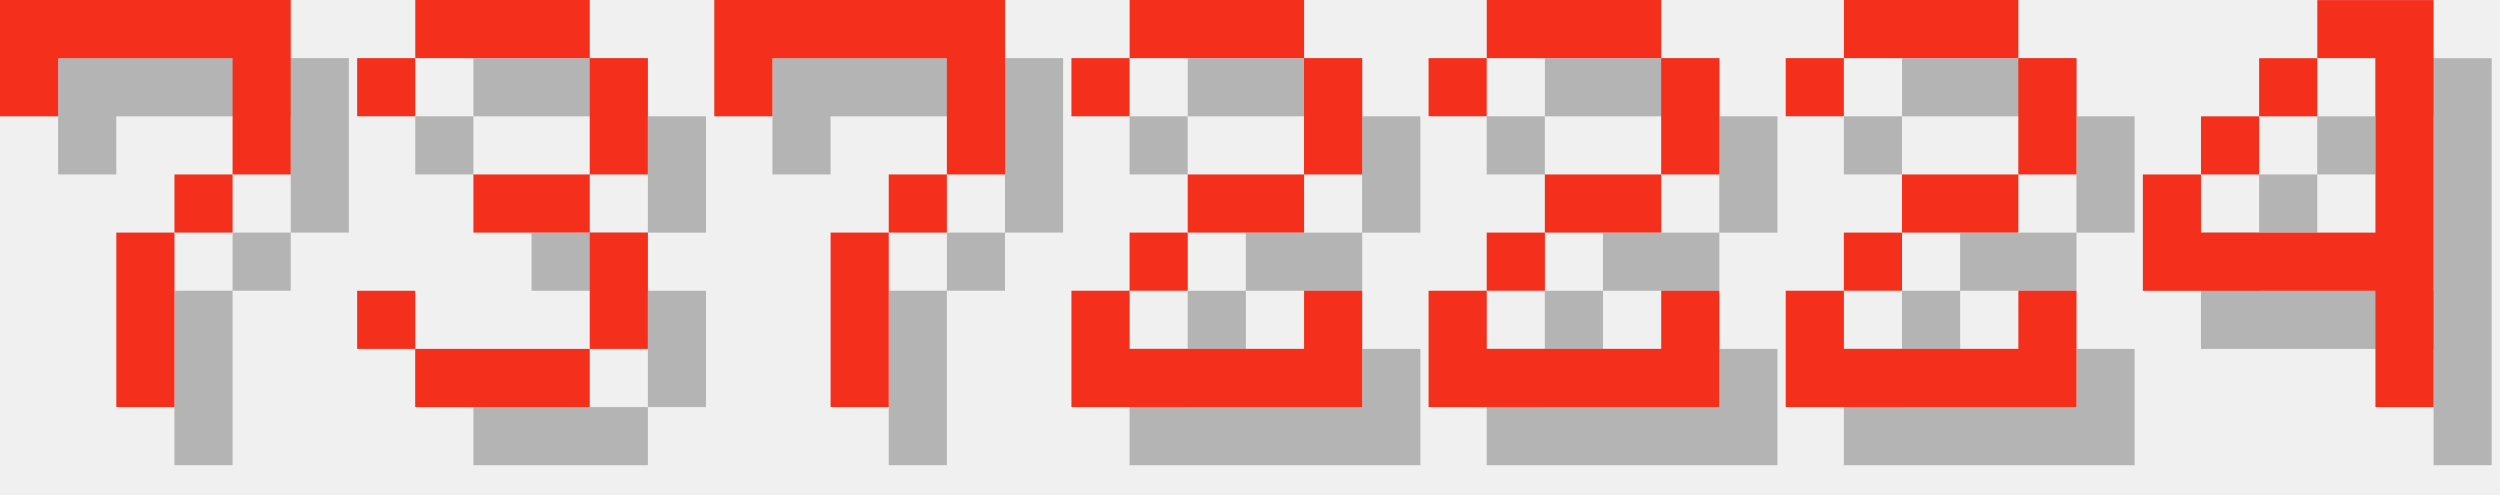
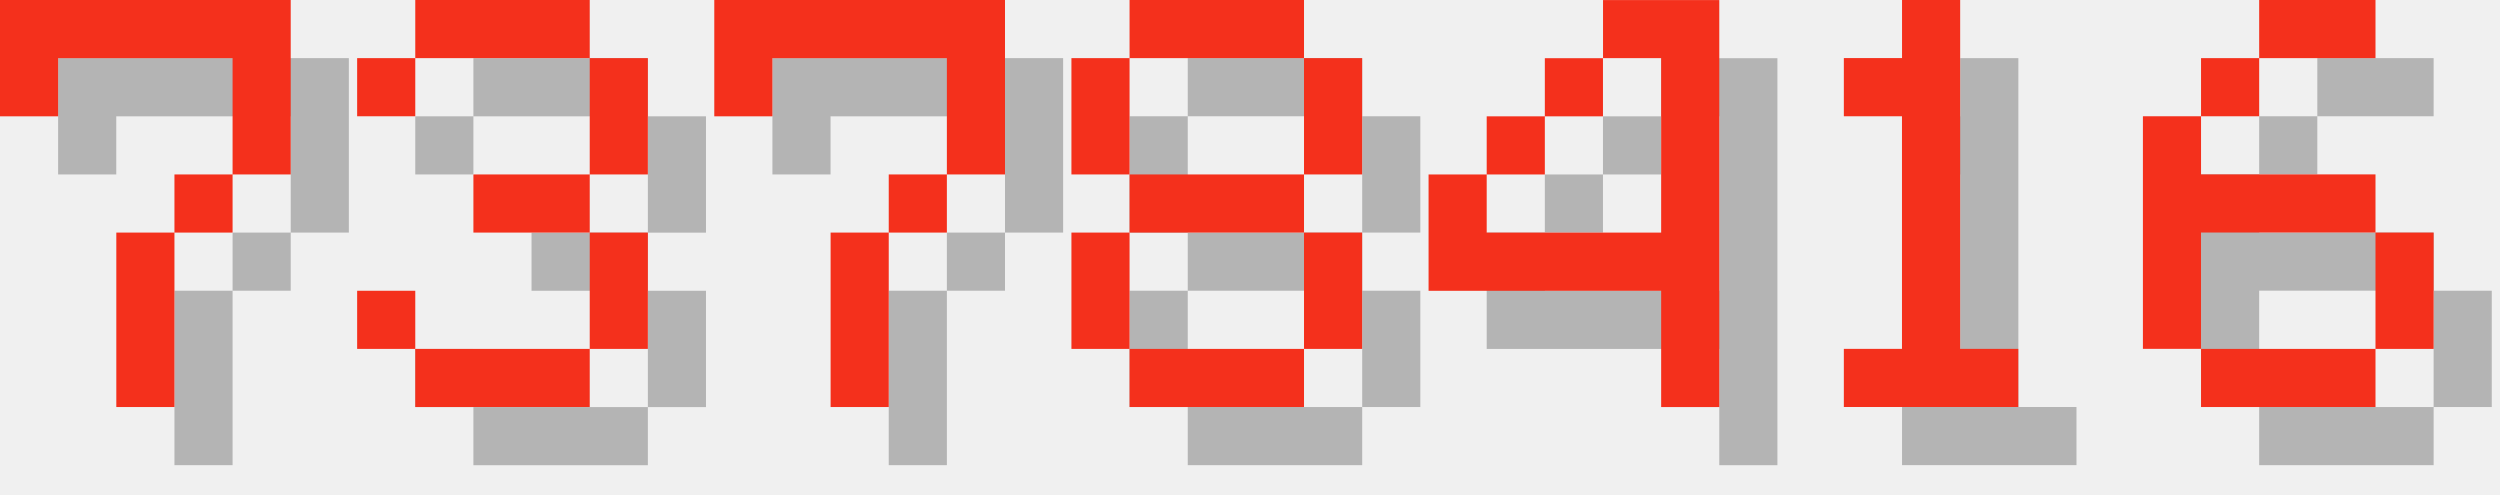
<svg xmlns="http://www.w3.org/2000/svg" version="1.1" width="182.0" height="36">
  <style>
        .text-foreground {
            fill: #F4301C;
        }
        .text-shadow {
            fill: #000000;
            fill-opacity: 0.25;
        }
    </style>
  <g class="digit" id="digit_7" transform="translate(0.0, 0), scale(4)">
    <path id="digit_7_shadow" class="text-shadow" d="m1.058 1.058 2e-6 2.117h1.058v-1.058h3.175v1.058l2e-7 1.058h-1.058v1.058h-1.058l4e-7 3.175 1.058 1e-7v-3.175h1.058v-1.058h1.058l5e-7 -1.058v-2.117z" fill-opacity=".5" style="paint-order:stroke fill markers" />
    <path id="digit_7_fg" class="text-foreground" d="m0 0 2e-6 2.117h1.058v-1.058h3.175v1.058l2e-7 1.058h-1.058v1.058h-1.058l4e-7 3.175 1.058 1e-7v-3.175h1.058v-1.058h1.058l5e-7 -1.058v-2.117z" fill="#fff" style="paint-order:stroke fill markers" />
  </g>
  <g class="digit" id="digit_3" transform="translate(26.0, 0), scale(4)">
    <path id="digit_3_shadow" class="text-shadow" d="m1.058 2.117v1.058h1.058v-1.058h3.175v2.117h-2.117v1.058h2.117v2.117h-3.175v-1.058h-1.058v1.058h1.058v1.058h3.175v-1.058h1.058v-2.117h-1.058v-1.058h1.058v-2.117h-1.058v-1.058h-3.175v1.058h-1.058z" fill-opacity=".5" style="paint-order:stroke fill markers" />
    <path id="digit_3_fg" class="text-foreground" d="m0 1.058v1.058h1.058v-1.058h3.175v2.117h-2.117v1.058h2.117v2.117h-3.175v-1.058h-1.058v1.058h1.058v1.058h3.175v-1.058h1.058v-2.117h-1.058v-1.058h1.058v-2.117h-1.058v-1.058h-3.175v1.058h-1.058z" fill="#fff" style="paint-order:stroke fill markers" />
  </g>
  <g class="digit" id="digit_7" transform="translate(52.0, 0), scale(4)">
    <path id="digit_7_shadow" class="text-shadow" d="m1.058 1.058 2e-6 2.117h1.058v-1.058h3.175v1.058l2e-7 1.058h-1.058v1.058h-1.058l4e-7 3.175 1.058 1e-7v-3.175h1.058v-1.058h1.058l5e-7 -1.058v-2.117z" fill-opacity=".5" style="paint-order:stroke fill markers" />
    <path id="digit_7_fg" class="text-foreground" d="m0 0 2e-6 2.117h1.058v-1.058h3.175v1.058l2e-7 1.058h-1.058v1.058h-1.058l4e-7 3.175 1.058 1e-7v-3.175h1.058v-1.058h1.058l5e-7 -1.058v-2.117z" fill="#fff" style="paint-order:stroke fill markers" />
  </g>
-   <g class="digit" id="digit_2" transform="translate(78.0, 0), scale(4)">
-     <path id="digit_2_shadow" class="text-shadow" d="m1.058 2.117v1.058h1.058v-1.058h3.175v2.117h-2.117v1.058h-1.058v1.058h-1.058v2.117h5.292v-2.117h-1.058v1.058h-3.175v-1.058h1.058v-1.058h2.117v-1.058h1.058v-2.117h-1.058v-1.058h-3.175v1.058h-1.058z" fill-opacity=".5" style="paint-order:stroke fill markers" />
-     <path id="digit_2_fg" class="text-foreground" d="m0 1.058v1.058h1.058v-1.058h3.175v2.117h-2.117v1.058h-1.058v1.058h-1.058v2.117h5.292v-2.117h-1.058v1.058h-3.175v-1.058h1.058v-1.058h2.117v-1.058h1.058v-2.117h-1.058v-1.058h-3.175v1.058h-1.058z" fill="#fff" style="paint-order:stroke fill markers" />
+   <g class="digit" id="digit_8" transform="translate(78.0, 0), scale(4)">
+     <path id="digit_8_shadow" class="text-shadow" d="m2.117 1.058v1.058h3.175v-1.058h-3.175zm3.175 1.058v2.117h1.058v-2.117h-1.058zm0 2.117h-3.175v1.058h3.175v-1.058zm0 1.058v2.117h1.058v-2.117h-1.058zm0 2.117h-3.175v1.058h3.175v-1.058zm-3.175 0v-2.117h-1.058v2.117h1.058zm0-3.175v-2.117h-1.058v2.117h1.058z" fill-opacity=".5" style="paint-order:stroke fill markers" />
+     <path id="digit_8_fg" class="text-foreground" d="m1.058 0v1.058h3.175v-1.058h-3.175zm3.175 1.058v2.117h1.058v-2.117h-1.058zm0 2.117h-3.175v1.058h3.175v-1.058zm0 1.058v2.117h1.058v-2.117h-1.058zm0 2.117h-3.175v1.058h3.175v-1.058zm-3.175 0v-2.117h-1.058v2.117h1.058zm0-3.175v-2.117h-1.058v2.117h1.058z" fill="#fff" style="paint-order:stroke fill markers" />
  </g>
-   <g class="digit" id="digit_2" transform="translate(104.0, 0), scale(4)">
-     <path id="digit_2_shadow" class="text-shadow" d="m1.058 2.117v1.058h1.058v-1.058h3.175v2.117h-2.117v1.058h-1.058v1.058h-1.058v2.117h5.292v-2.117h-1.058v1.058h-3.175v-1.058h1.058v-1.058h2.117v-1.058h1.058v-2.117h-1.058v-1.058h-3.175v1.058h-1.058z" fill-opacity=".5" style="paint-order:stroke fill markers" />
-     <path id="digit_2_fg" class="text-foreground" d="m0 1.058v1.058h1.058v-1.058h3.175v2.117h-2.117v1.058h-1.058v1.058h-1.058v2.117h5.292v-2.117h-1.058v1.058h-3.175v-1.058h1.058v-1.058h2.117v-1.058h1.058v-2.117h-1.058v-1.058h-3.175v1.058h-1.058z" fill="#fff" style="paint-order:stroke fill markers" />
-   </g>
-   <g class="digit" id="digit_2" transform="translate(130.0, 0), scale(4)">
-     <path id="digit_2_shadow" class="text-shadow" d="m1.058 2.117v1.058h1.058v-1.058h3.175v2.117h-2.117v1.058h-1.058v1.058h-1.058v2.117h5.292v-2.117h-1.058v1.058h-3.175v-1.058h1.058v-1.058h2.117v-1.058h1.058v-2.117h-1.058v-1.058h-3.175v1.058h-1.058z" fill-opacity=".5" style="paint-order:stroke fill markers" />
-     <path id="digit_2_fg" class="text-foreground" d="m0 1.058v1.058h1.058v-1.058h3.175v2.117h-2.117v1.058h-1.058v1.058h-1.058v2.117h5.292v-2.117h-1.058v1.058h-3.175v-1.058h1.058v-1.058h2.117v-1.058h1.058v-2.117h-1.058v-1.058h-3.175v1.058h-1.058z" fill="#fff" style="paint-order:stroke fill markers" />
-   </g>
-   <g class="digit" id="digit_4" transform="translate(156.0, 0), scale(4)">
+   <g class="digit" id="digit_4" transform="translate(104.0, 0), scale(4)">
    <path id="digit_4_shadow" class="text-shadow" d="m4.233 1.058v1.058h1.058v3.175h-3.175v-1.058h-1.058v2.117h4.233v2.117h1.058v-7.408h-2.117zm-2.117 3.175h1.058v-1.058h-1.058v1.058zm1.058-1.058h1.058v-1.058h-1.058v1.058z" fill-opacity=".5" style="paint-order:stroke fill markers" />
    <path id="digit_4_fg" class="text-foreground" d="m3.175 0v1.058h1.058v3.175h-3.175v-1.058h-1.058v2.117h4.233v2.117h1.058v-7.408h-2.117zm-2.117 3.175h1.058v-1.058h-1.058v1.058zm1.058-1.058h1.058v-1.058h-1.058v1.058z" fill="#fff" style="paint-order:stroke fill markers" />
  </g>
+   <g class="digit" id="digit_1" transform="translate(130.0, 0), scale(4)">
+     <path id="digit_1_shadow" class="text-shadow" d="m2.117 2.117v1.058h1.058v4.233h-1.058v1.058h3.175v-1.058h-1.058v-6.35h-1.058v1.058h-1.058z" fill-opacity=".5" style="paint-order:stroke fill markers" />
+     <path id="digit_1_fg" class="text-foreground" d="m1.058 1.058v1.058h1.058v4.233h-1.058v1.058h3.175v-1.058h-1.058v-6.35h-1.058v1.058h-1.058z" fill="#fff" style="paint-order:stroke fill markers" />
+   </g>
+   <g class="digit" id="digit_6" transform="translate(156.0, 0), scale(4)">
+     <path id="digit_6_shadow" class="text-shadow" d="m3.175 1.058v1.058h2.117v-1.058h-2.117zm0 1.058h-1.058v1.058h1.058v-1.058zm-1.058 1.058h-1.058v4.233h1.058v-2.117h3.175v-1.058h-3.175v-1.058zm3.175 2.117v2.117h1.058v-2.117h-1.058zm0 2.117h-3.175v1.058h3.175v-1.058z" fill-opacity=".5" style="paint-order:stroke fill markers" />
+     <path id="digit_6_fg" class="text-foreground" d="m2.117 0v1.058h2.117v-1.058h-2.117zm0 1.058h-1.058v1.058h1.058v-1.058zm-1.058 1.058h-1.058v4.233h1.058v-2.117h3.175v-1.058h-3.175v-1.058zm3.175 2.117v2.117h1.058v-2.117h-1.058zm0 2.117h-3.175v1.058h3.175v-1.058z" fill="#fff" style="paint-order:stroke fill markers" />
+   </g>
</svg>
